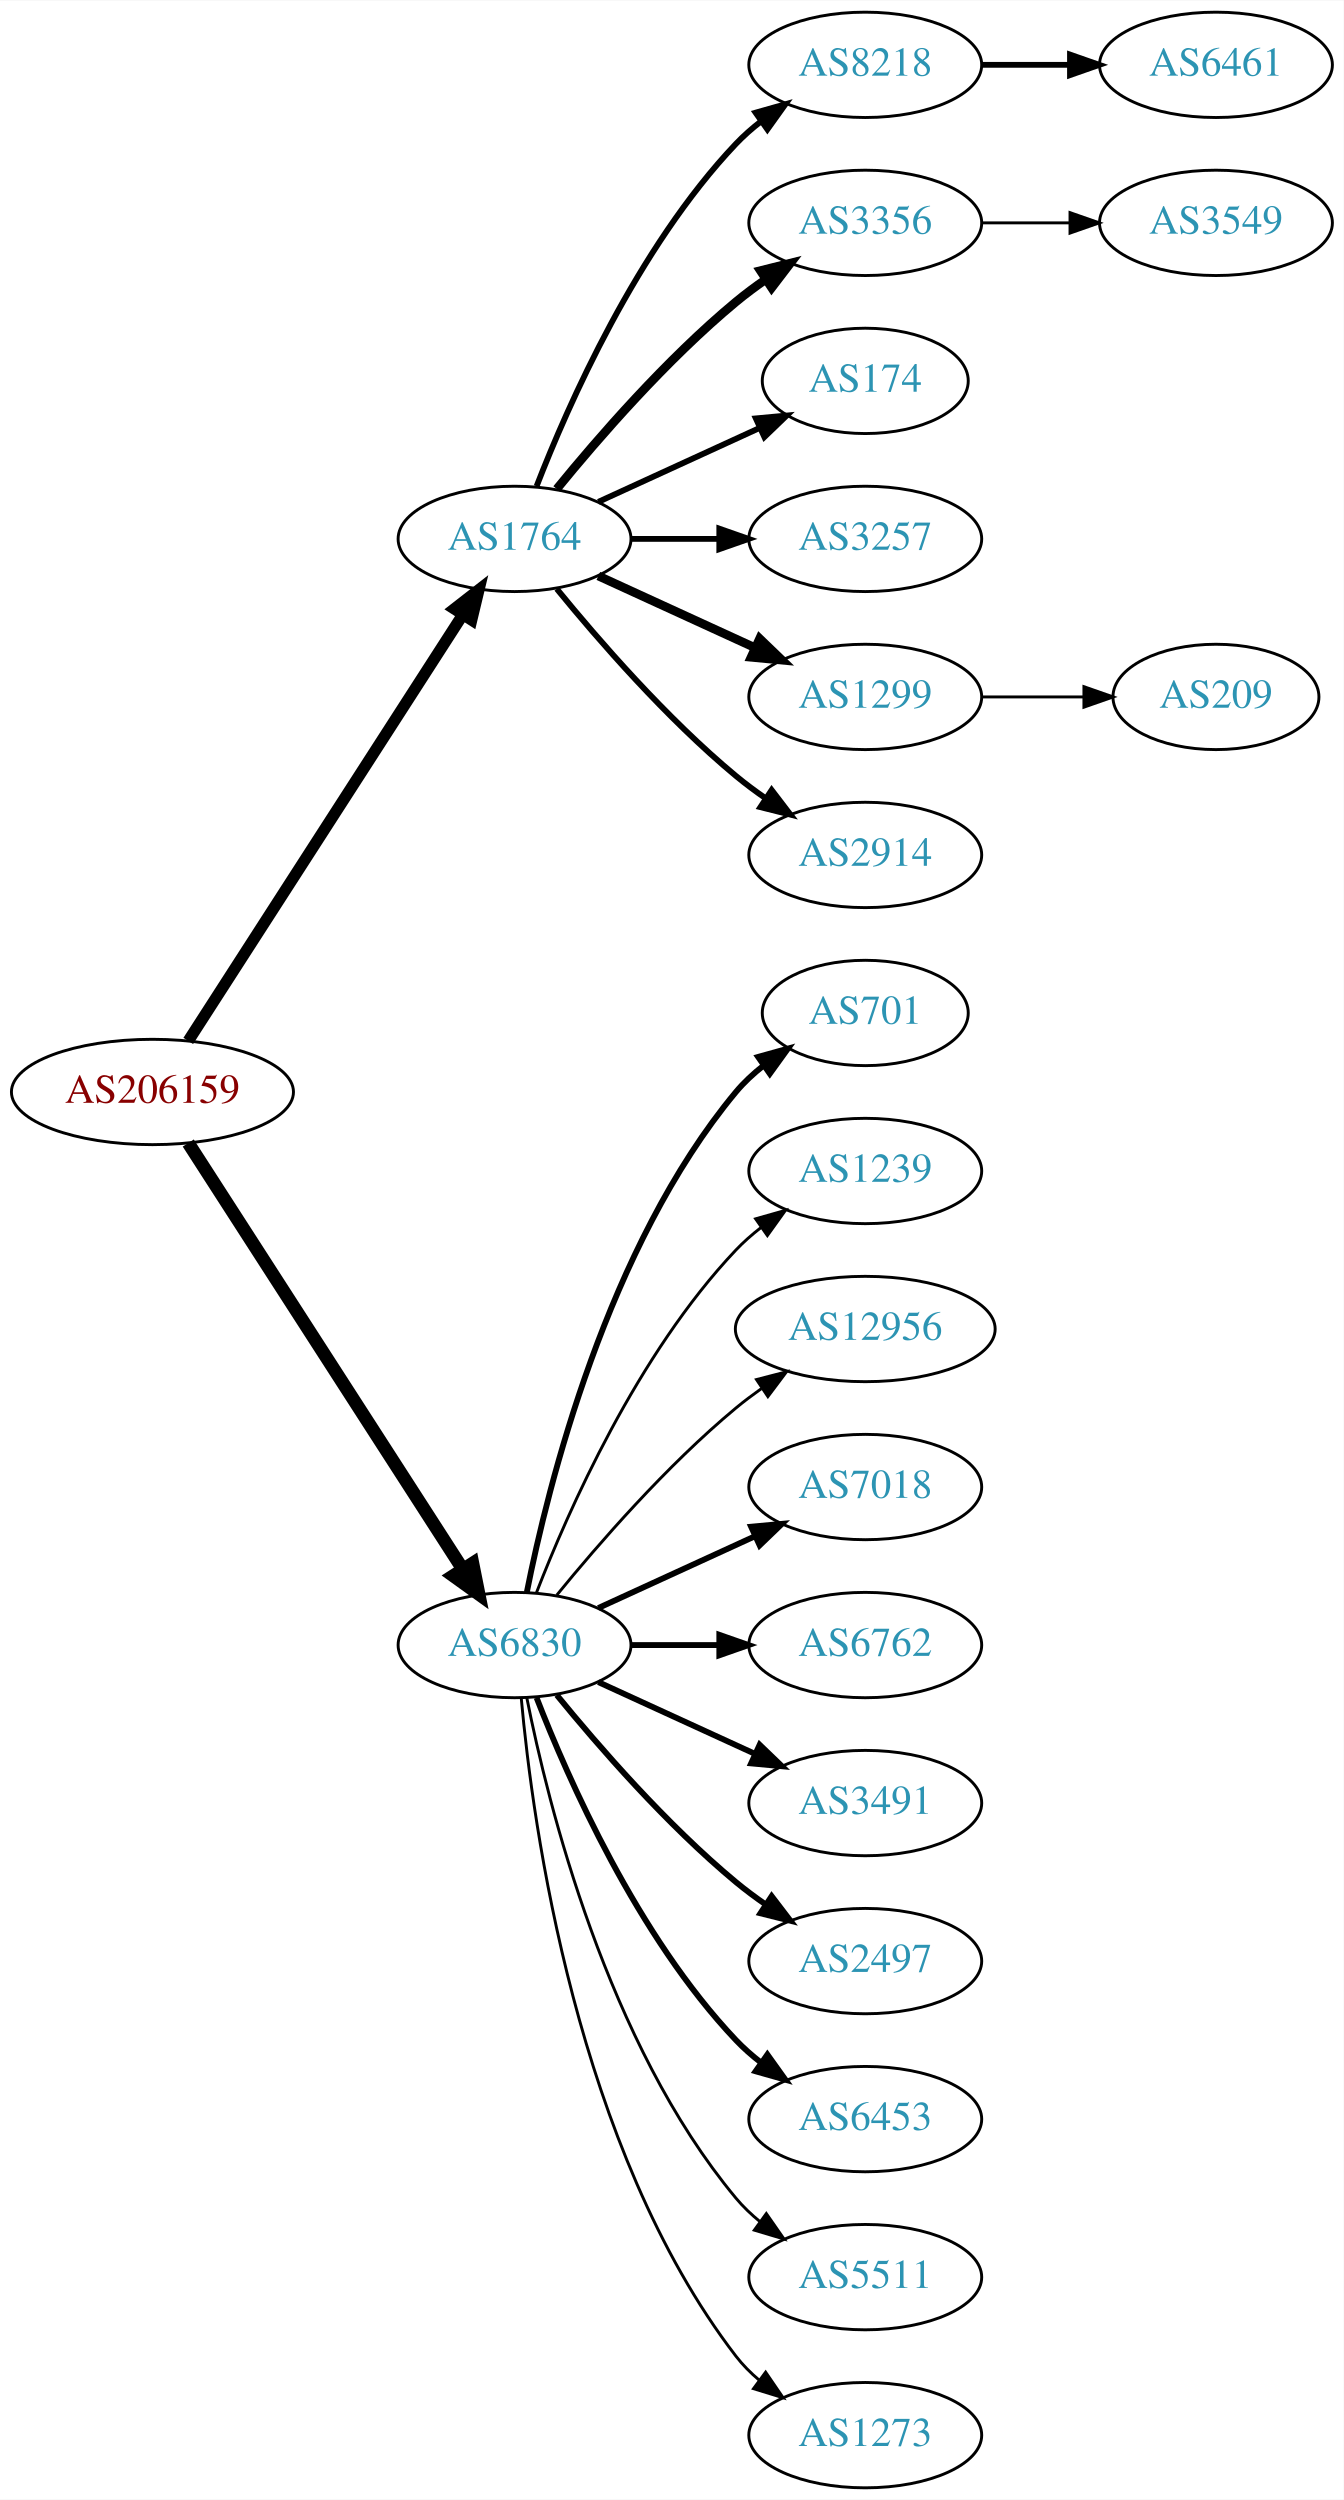
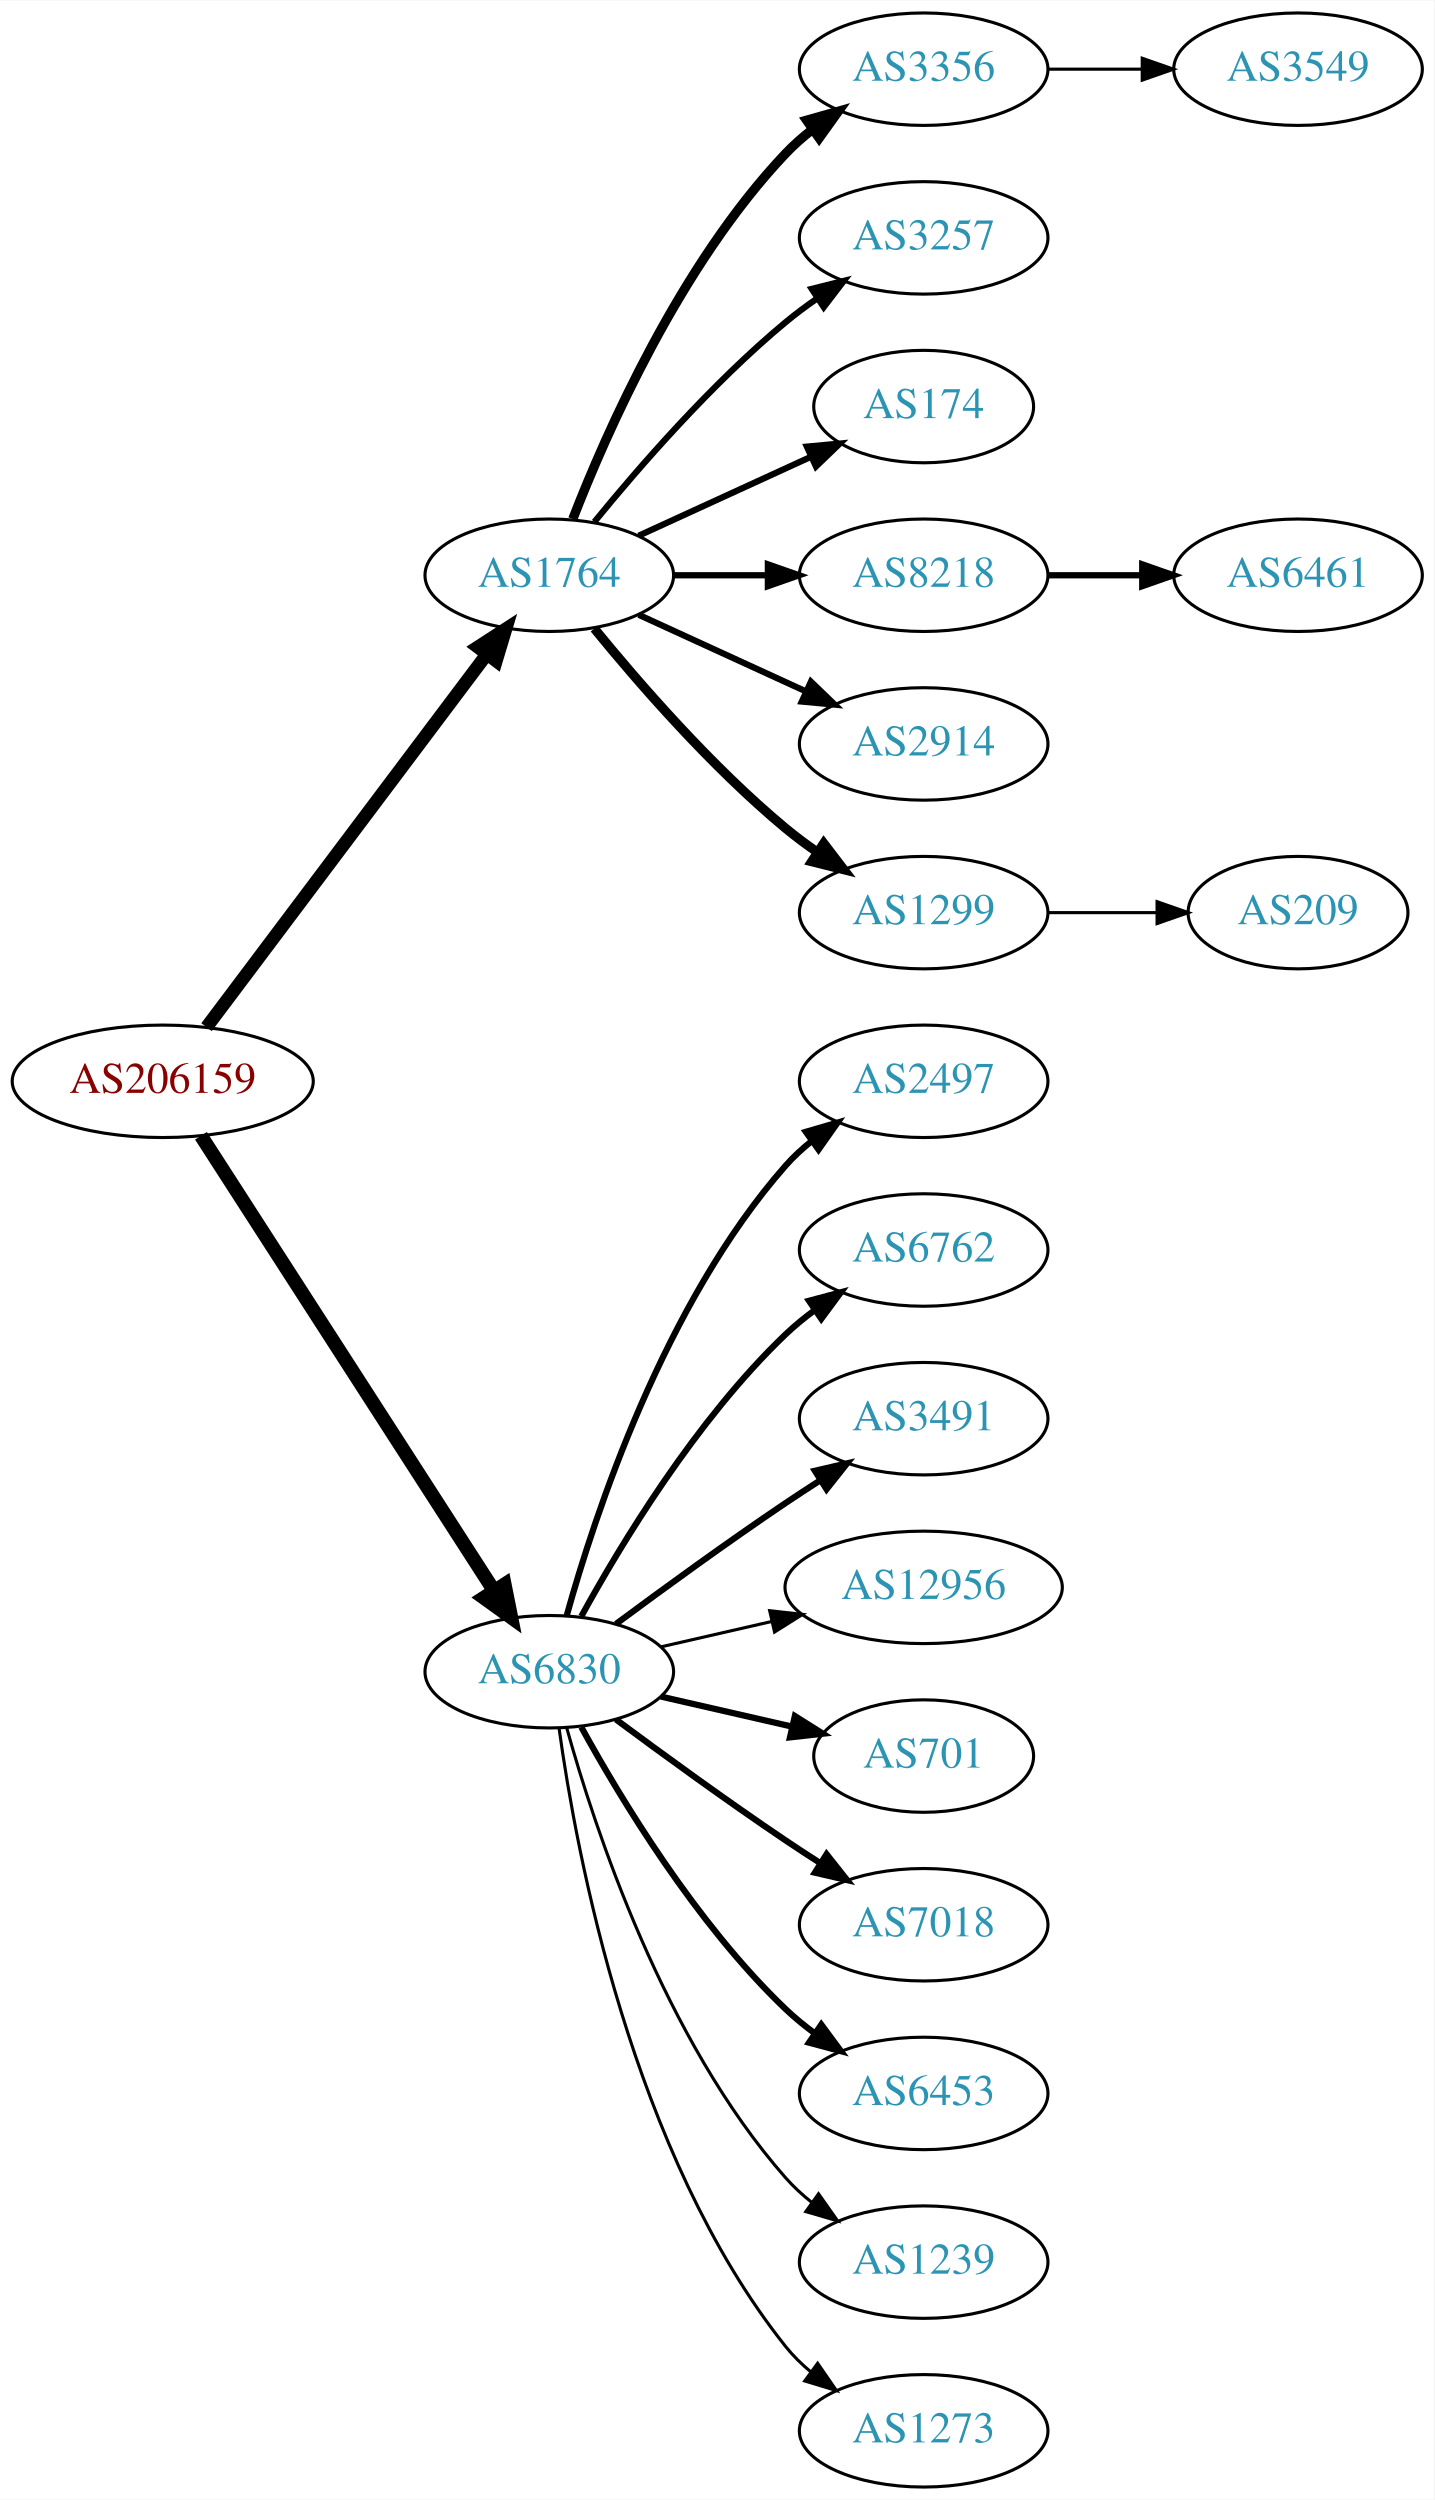
- <svg xmlns="http://www.w3.org/2000/svg" xmlns:xlink="http://www.w3.org/1999/xlink" width="459pt" height="854pt" viewBox="0.00 0.00 459.17 854.00">
-   <g id="graph0" class="graph" transform="scale(1 1) rotate(0) translate(4 850)">
-     <polygon fill="white" stroke="none" points="-4,4 -4,-850 455.17,-850 455.17,4 -4,4" />
+ <svg xmlns="http://www.w3.org/2000/svg" xmlns:xlink="http://www.w3.org/1999/xlink" width="459pt" height="800pt" viewBox="0.00 0.00 459.17 800.00">
+   <g id="graph0" class="graph" transform="scale(1 1) rotate(0) translate(4 796)">
+     <polygon fill="white" stroke="none" points="-4,4 -4,-796 455.17,-796 455.17,4 -4,4" />
    <g id="node1" class="node">
      <g id="a_node1">
        <a xlink:href="/asn/206159" xlink:title="AS206159 ~ VAO-AS [AT]">
-           <ellipse fill="#ffffff" stroke="black" cx="48.096" cy="-477" rx="48.192" ry="18" />
-           <text text-anchor="middle" x="48.096" y="-473.3" font-family="Times,serif" font-size="14.00" fill="#880000">AS206159</text>
+           <ellipse fill="#ffffff" stroke="black" cx="48.096" cy="-450" rx="48.192" ry="18" />
+           <text text-anchor="middle" x="48.096" y="-446.3" font-family="Times,serif" font-size="14.00" fill="#880000">AS206159</text>
        </a>
      </g>
    </g>
    <g id="node2" class="node">
      <g id="a_node2">
        <a xlink:href="/asn/1764" xlink:title="AS1764 ~ NEXTLAYER-AS [AT]">
-           <ellipse fill="#ffffff" stroke="black" cx="171.838" cy="-666" rx="39.794" ry="18" />
-           <text text-anchor="middle" x="171.838" y="-662.3" font-family="Times,serif" font-size="14.00" fill="#2c94b3">AS1764</text>
+           <ellipse fill="#ffffff" stroke="black" cx="171.838" cy="-612" rx="39.794" ry="18" />
+           <text text-anchor="middle" x="171.838" y="-608.3" font-family="Times,serif" font-size="14.00" fill="#2c94b3">AS1764</text>
        </a>
      </g>
    </g>
    <g id="edge1" class="edge">
-       <path fill="none" stroke="black" stroke-width="3.938" d="M60.331,-494.442C81.802,-527.775 128.767,-600.686 154.004,-639.866" />
-       <polygon fill="black" stroke="black" stroke-width="3.938" points="151.272,-642.089 159.63,-648.6 157.157,-638.298 151.272,-642.089" />
+       <path fill="none" stroke="black" stroke-width="4.2" d="M62.124,-467.337C83.634,-495.96 126.675,-553.233 151.664,-586.486" />
+       <polygon fill="black" stroke="black" stroke-width="4.2" points="148.957,-589.001 157.903,-594.788 154.833,-584.586 148.957,-589.001" />
    </g>
    <g id="node3" class="node">
      <g id="a_node3">
        <a xlink:href="/asn/6830" xlink:title="AS6830 ~ LGI-UPC [AT]">
-           <ellipse fill="#ffffff" stroke="black" cx="171.838" cy="-288" rx="39.794" ry="18" />
-           <text text-anchor="middle" x="171.838" y="-284.3" font-family="Times,serif" font-size="14.00" fill="#2c94b3">AS6830</text>
+           <ellipse fill="#ffffff" stroke="black" cx="171.838" cy="-261" rx="39.794" ry="18" />
+           <text text-anchor="middle" x="171.838" y="-257.3" font-family="Times,serif" font-size="14.00" fill="#2c94b3">AS6830</text>
        </a>
      </g>
    </g>
    <g id="edge2" class="edge">
-       <path fill="none" stroke="black" stroke-width="4.5" d="M60.331,-459.558C81.802,-426.225 128.767,-353.314 154.004,-314.134" />
-       <polygon fill="black" stroke="black" stroke-width="4.5" points="157.525,-315.939 159.63,-305.4 150.905,-311.674 157.525,-315.939" />
+       <path fill="none" stroke="black" stroke-width="4.5" d="M60.331,-432.558C81.802,-399.225 128.767,-326.314 154.004,-287.134" />
+       <polygon fill="black" stroke="black" stroke-width="4.5" points="157.525,-288.939 159.63,-278.4 150.905,-284.674 157.525,-288.939" />
    </g>
    <g id="node4" class="node">
      <g id="a_node4">
-         <a xlink:href="/asn/8218" xlink:title="AS8218 ~ legacy Neotelecoms [FR]">
-           <ellipse fill="#ffffff" stroke="black" cx="291.681" cy="-828" rx="39.794" ry="18" />
-           <text text-anchor="middle" x="291.681" y="-824.3" font-family="Times,serif" font-size="14.00" fill="#2c94b3">AS8218</text>
-         </a>
-       </g>
-     </g>
-     <g id="edge3" class="edge">
-       <path fill="none" stroke="black" stroke-width="2" d="M179.361,-683.994C190.112,-711.728 213.769,-765.429 247.484,-801 250.07,-803.728 252.988,-806.294 256.056,-808.677" />
-       <polygon fill="black" stroke="black" stroke-width="2" points="254.21,-811.658 264.404,-814.543 258.234,-805.93 254.21,-811.658" />
-     </g>
-     <g id="node5" class="node">
-       <g id="a_node5">
        <a xlink:href="/asn/3356" xlink:title="AS3356 ~ Level 3 Parent, LLC [US]">
          <ellipse fill="#ffffff" stroke="black" cx="291.681" cy="-774" rx="39.794" ry="18" />
          <text text-anchor="middle" x="291.681" y="-770.3" font-family="Times,serif" font-size="14.00" fill="#2c94b3">AS3356</text>
        </a>
      </g>
    </g>
+     <g id="edge3" class="edge">
+       <path fill="none" stroke="black" stroke-width="3" d="M179.361,-629.994C190.112,-657.728 213.769,-711.429 247.484,-747 250.07,-749.728 252.988,-752.294 256.056,-754.677" />
+       <polygon fill="black" stroke="black" stroke-width="3" points="254.21,-757.658 264.404,-760.543 258.234,-751.93 254.21,-757.658" />
+     </g>
+     <g id="node5" class="node">
+       <g id="a_node5">
+         <a xlink:href="/asn/3257" xlink:title="AS3257 ~ GTT [DE]">
+           <ellipse fill="#ffffff" stroke="black" cx="291.681" cy="-720" rx="39.794" ry="18" />
+           <text text-anchor="middle" x="291.681" y="-716.3" font-family="Times,serif" font-size="14.00" fill="#2c94b3">AS3257</text>
+         </a>
+       </g>
+     </g>
    <g id="edge4" class="edge">
-       <path fill="none" stroke="black" stroke-width="3" d="M186.257,-683.065C200.372,-700.375 223.786,-727.345 247.484,-747 250.701,-749.668 254.201,-752.27 257.772,-754.741" />
-       <polygon fill="black" stroke="black" stroke-width="3" points="255.85,-757.666 266.128,-760.236 259.695,-751.817 255.85,-757.666" />
+       <path fill="none" stroke="black" stroke-width="2" d="M186.257,-629.065C200.372,-646.375 223.786,-673.345 247.484,-693 250.701,-695.668 254.201,-698.27 257.772,-700.741" />
+       <polygon fill="black" stroke="black" stroke-width="2" points="255.85,-703.666 266.128,-706.236 259.695,-697.817 255.85,-703.666" />
    </g>
    <g id="node6" class="node">
      <g id="a_node6">
        <a xlink:href="/asn/174" xlink:title="AS174 ~ Cogent Communications [US]">
-           <ellipse fill="#ffffff" stroke="black" cx="291.681" cy="-720" rx="35.194" ry="18" />
-           <text text-anchor="middle" x="291.681" y="-716.3" font-family="Times,serif" font-size="14.00" fill="#2c94b3">AS174</text>
+           <ellipse fill="#ffffff" stroke="black" cx="291.681" cy="-666" rx="35.194" ry="18" />
+           <text text-anchor="middle" x="291.681" y="-662.3" font-family="Times,serif" font-size="14.00" fill="#2c94b3">AS174</text>
        </a>
      </g>
    </g>
    <g id="edge5" class="edge">
-       <path fill="none" stroke="black" stroke-width="2" d="M200.467,-678.661C216.883,-686.183 237.865,-695.798 255.461,-703.861" />
-       <polygon fill="black" stroke="black" stroke-width="2" points="254.29,-707.174 264.839,-708.158 257.206,-700.811 254.29,-707.174" />
+       <path fill="none" stroke="black" stroke-width="2" d="M200.467,-624.661C216.883,-632.183 237.865,-641.798 255.461,-649.861" />
+       <polygon fill="black" stroke="black" stroke-width="2" points="254.29,-653.174 264.839,-654.158 257.206,-646.811 254.29,-653.174" />
    </g>
    <g id="node7" class="node">
      <g id="a_node7">
-         <a xlink:href="/asn/3257" xlink:title="AS3257 ~ GTT [DE]">
-           <ellipse fill="#ffffff" stroke="black" cx="291.681" cy="-666" rx="39.794" ry="18" />
-           <text text-anchor="middle" x="291.681" y="-662.3" font-family="Times,serif" font-size="14.00" fill="#2c94b3">AS3257</text>
+         <a xlink:href="/asn/8218" xlink:title="AS8218 ~ legacy Neotelecoms [FR]">
+           <ellipse fill="#ffffff" stroke="black" cx="291.681" cy="-612" rx="39.794" ry="18" />
+           <text text-anchor="middle" x="291.681" y="-608.3" font-family="Times,serif" font-size="14.00" fill="#2c94b3">AS8218</text>
        </a>
      </g>
    </g>
    <g id="edge6" class="edge">
-       <path fill="none" stroke="black" stroke-width="2" d="M211.751,-666C221.304,-666 231.654,-666 241.616,-666" />
-       <polygon fill="black" stroke="black" stroke-width="2" points="241.809,-669.5 251.809,-666 241.809,-662.5 241.809,-669.5" />
+       <path fill="none" stroke="black" stroke-width="2" d="M211.751,-612C221.304,-612 231.654,-612 241.616,-612" />
+       <polygon fill="black" stroke="black" stroke-width="2" points="241.809,-615.5 251.809,-612 241.809,-608.5 241.809,-615.5" />
    </g>
    <g id="node8" class="node">
      <g id="a_node8">
-         <a xlink:href="/asn/1299" xlink:title="AS1299 ~ Telia Carrier [EU]">
-           <ellipse fill="#ffffff" stroke="black" cx="291.681" cy="-612" rx="39.794" ry="18" />
-           <text text-anchor="middle" x="291.681" y="-608.3" font-family="Times,serif" font-size="14.00" fill="#2c94b3">AS1299</text>
-         </a>
-       </g>
-     </g>
-     <g id="edge7" class="edge">
-       <path fill="none" stroke="black" stroke-width="3" d="M200.467,-653.339C216.424,-646.027 236.694,-636.739 253.977,-628.819" />
-       <polygon fill="black" stroke="black" stroke-width="3" points="255.592,-631.929 263.225,-624.581 252.676,-625.565 255.592,-631.929" />
-     </g>
-     <g id="node9" class="node">
-       <g id="a_node9">
        <a xlink:href="/asn/2914" xlink:title="AS2914 ~ NTT America, Inc. [US]">
          <ellipse fill="#ffffff" stroke="black" cx="291.681" cy="-558" rx="39.794" ry="18" />
          <text text-anchor="middle" x="291.681" y="-554.3" font-family="Times,serif" font-size="14.00" fill="#2c94b3">AS2914</text>
        </a>
      </g>
    </g>
+     <g id="edge7" class="edge">
+       <path fill="none" stroke="black" stroke-width="2" d="M200.467,-599.339C216.424,-592.027 236.694,-582.739 253.977,-574.819" />
+       <polygon fill="black" stroke="black" stroke-width="2" points="255.592,-577.929 263.225,-570.581 252.676,-571.565 255.592,-577.929" />
+     </g>
+     <g id="node9" class="node">
+       <g id="a_node9">
+         <a xlink:href="/asn/1299" xlink:title="AS1299 ~ Telia Carrier [EU]">
+           <ellipse fill="#ffffff" stroke="black" cx="291.681" cy="-504" rx="39.794" ry="18" />
+           <text text-anchor="middle" x="291.681" y="-500.3" font-family="Times,serif" font-size="14.00" fill="#2c94b3">AS1299</text>
+         </a>
+       </g>
+     </g>
    <g id="edge8" class="edge">
-       <path fill="none" stroke="black" stroke-width="2" d="M186.257,-648.935C200.372,-631.625 223.786,-604.655 247.484,-585 250.701,-582.332 254.201,-579.73 257.772,-577.259" />
-       <polygon fill="black" stroke="black" stroke-width="2" points="259.695,-580.183 266.128,-571.764 255.85,-574.334 259.695,-580.183" />
+       <path fill="none" stroke="black" stroke-width="3" d="M186.257,-594.935C200.372,-577.625 223.786,-550.655 247.484,-531 250.701,-528.332 254.201,-525.73 257.772,-523.259" />
+       <polygon fill="black" stroke="black" stroke-width="3" points="259.695,-526.183 266.128,-517.764 255.85,-520.334 259.695,-526.183" />
    </g>
    <g id="node12" class="node">
      <g id="a_node12">
-         <a xlink:href="/asn/701" xlink:title="AS701 ~ UUNET [US]">
-           <ellipse fill="#ffffff" stroke="black" cx="291.681" cy="-504" rx="35.194" ry="18" />
-           <text text-anchor="middle" x="291.681" y="-500.3" font-family="Times,serif" font-size="14.00" fill="#2c94b3">AS701</text>
+         <a xlink:href="/asn/2497" xlink:title="AS2497 ~ Internet Initiative Japan Inc. [JP]">
+           <ellipse fill="#ffffff" stroke="black" cx="291.681" cy="-450" rx="39.794" ry="18" />
+           <text text-anchor="middle" x="291.681" y="-446.3" font-family="Times,serif" font-size="14.00" fill="#2c94b3">AS2497</text>
        </a>
      </g>
    </g>
    <g id="edge11" class="edge">
-       <path fill="none" stroke="black" stroke-width="2" d="M176.037,-306.073C183.2,-342.141 203.474,-424.125 247.484,-477 250.221,-480.288 253.466,-483.298 256.93,-486.017" />
-       <polygon fill="black" stroke="black" stroke-width="2" points="255.065,-488.983 265.271,-491.827 259.066,-483.239 255.065,-488.983" />
+       <path fill="none" stroke="black" stroke-width="2" d="M177.411,-278.946C186.317,-310.995 208.601,-378.842 247.484,-423 249.968,-425.821 252.818,-428.449 255.844,-430.871" />
+       <polygon fill="black" stroke="black" stroke-width="2" points="253.961,-433.828 264.133,-436.791 258.029,-428.131 253.961,-433.828" />
    </g>
    <g id="node13" class="node">
      <g id="a_node13">
-         <a xlink:href="/asn/1239" xlink:title="AS1239 ~ Sprint [US]">
-           <ellipse fill="#ffffff" stroke="black" cx="291.681" cy="-450" rx="39.794" ry="18" />
-           <text text-anchor="middle" x="291.681" y="-446.3" font-family="Times,serif" font-size="14.00" fill="#2c94b3">AS1239</text>
+         <a xlink:href="/asn/6762" xlink:title="AS6762 ~ TELECOM ITALIA SPARKLE S.p.A. [IT]">
+           <ellipse fill="#ffffff" stroke="black" cx="291.681" cy="-396" rx="39.794" ry="18" />
+           <text text-anchor="middle" x="291.681" y="-392.3" font-family="Times,serif" font-size="14.00" fill="#2c94b3">AS6762</text>
        </a>
      </g>
    </g>
    <g id="edge12" class="edge">
-       <path fill="none" stroke="black" d="M179.361,-305.994C190.112,-333.728 213.769,-387.429 247.484,-423 250.07,-425.728 252.988,-428.294 256.056,-430.677" />
-       <polygon fill="black" stroke="black" points="254.21,-433.658 264.404,-436.543 258.234,-427.93 254.21,-433.658" />
+       <path fill="none" stroke="black" stroke-width="2" d="M182.079,-278.713C194.625,-301.561 218.802,-341.611 247.484,-369 250.353,-371.739 253.542,-374.347 256.851,-376.785" />
+       <polygon fill="black" stroke="black" stroke-width="2" points="254.974,-379.742 265.21,-382.477 258.914,-373.956 254.974,-379.742" />
    </g>
    <g id="node14" class="node">
      <g id="a_node14">
-         <a xlink:href="/asn/12956" xlink:title="AS12956 ~ TELXIUS [ES]">
-           <ellipse fill="#ffffff" stroke="black" cx="291.681" cy="-396" rx="44.393" ry="18" />
-           <text text-anchor="middle" x="291.681" y="-392.3" font-family="Times,serif" font-size="14.00" fill="#2c94b3">AS12956</text>
+         <a xlink:href="/asn/3491" xlink:title="AS3491 ~ PCCW Global, Inc. [US]">
+           <ellipse fill="#ffffff" stroke="black" cx="291.681" cy="-342" rx="39.794" ry="18" />
+           <text text-anchor="middle" x="291.681" y="-338.3" font-family="Times,serif" font-size="14.00" fill="#2c94b3">AS3491</text>
        </a>
      </g>
    </g>
    <g id="edge13" class="edge">
-       <path fill="none" stroke="black" d="M186.257,-305.065C200.372,-322.375 223.786,-349.345 247.484,-369 250.222,-371.271 253.166,-373.494 256.183,-375.63" />
-       <polygon fill="black" stroke="black" points="254.515,-378.725 264.772,-381.379 258.409,-372.908 254.515,-378.725" />
+       <path fill="none" stroke="black" stroke-width="2" d="M193.168,-276.277C208.031,-287.304 228.775,-302.407 247.484,-315 251.033,-317.389 254.784,-319.839 258.532,-322.242" />
+       <polygon fill="black" stroke="black" stroke-width="2" points="256.858,-325.325 267.181,-327.712 260.6,-319.409 256.858,-325.325" />
    </g>
    <g id="node15" class="node">
      <g id="a_node15">
-         <a xlink:href="/asn/7018" xlink:title="AS7018 ~ AT&amp;T Services, Inc. [US]">
-           <ellipse fill="#ffffff" stroke="black" cx="291.681" cy="-342" rx="39.794" ry="18" />
-           <text text-anchor="middle" x="291.681" y="-338.3" font-family="Times,serif" font-size="14.00" fill="#2c94b3">AS7018</text>
+         <a xlink:href="/asn/12956" xlink:title="AS12956 ~ TELXIUS [ES]">
+           <ellipse fill="#ffffff" stroke="black" cx="291.681" cy="-288" rx="44.393" ry="18" />
+           <text text-anchor="middle" x="291.681" y="-284.3" font-family="Times,serif" font-size="14.00" fill="#2c94b3">AS12956</text>
        </a>
      </g>
    </g>
    <g id="edge14" class="edge">
-       <path fill="none" stroke="black" stroke-width="2" d="M200.467,-300.661C216.424,-307.973 236.694,-317.261 253.977,-325.181" />
-       <polygon fill="black" stroke="black" stroke-width="2" points="252.676,-328.435 263.225,-329.419 255.592,-322.071 252.676,-328.435" />
+       <path fill="none" stroke="black" d="M207.557,-268.955C218.696,-271.507 231.231,-274.379 243.124,-277.104" />
+       <polygon fill="black" stroke="black" points="242.389,-280.526 252.918,-279.348 243.953,-273.703 242.389,-280.526" />
    </g>
    <g id="node16" class="node">
      <g id="a_node16">
-         <a xlink:href="/asn/6762" xlink:title="AS6762 ~ TELECOM ITALIA SPARKLE S.p.A. [IT]">
-           <ellipse fill="#ffffff" stroke="black" cx="291.681" cy="-288" rx="39.794" ry="18" />
-           <text text-anchor="middle" x="291.681" y="-284.3" font-family="Times,serif" font-size="14.00" fill="#2c94b3">AS6762</text>
+         <a xlink:href="/asn/701" xlink:title="AS701 ~ UUNET [US]">
+           <ellipse fill="#ffffff" stroke="black" cx="291.681" cy="-234" rx="35.194" ry="18" />
+           <text text-anchor="middle" x="291.681" y="-230.3" font-family="Times,serif" font-size="14.00" fill="#2c94b3">AS701</text>
        </a>
      </g>
    </g>
    <g id="edge15" class="edge">
-       <path fill="none" stroke="black" stroke-width="2" d="M211.751,-288C221.304,-288 231.654,-288 241.616,-288" />
-       <polygon fill="black" stroke="black" stroke-width="2" points="241.809,-291.5 251.809,-288 241.809,-284.5 241.809,-291.5" />
+       <path fill="none" stroke="black" stroke-width="2" d="M207.557,-253.045C220.65,-250.045 235.672,-246.604 249.313,-243.478" />
+       <polygon fill="black" stroke="black" stroke-width="2" points="250.454,-246.807 259.42,-241.162 248.891,-239.984 250.454,-246.807" />
    </g>
    <g id="node17" class="node">
      <g id="a_node17">
-         <a xlink:href="/asn/3491" xlink:title="AS3491 ~ PCCW Global, Inc. [US]">
-           <ellipse fill="#ffffff" stroke="black" cx="291.681" cy="-234" rx="39.794" ry="18" />
-           <text text-anchor="middle" x="291.681" y="-230.3" font-family="Times,serif" font-size="14.00" fill="#2c94b3">AS3491</text>
+         <a xlink:href="/asn/7018" xlink:title="AS7018 ~ AT&amp;T Services, Inc. [US]">
+           <ellipse fill="#ffffff" stroke="black" cx="291.681" cy="-180" rx="39.794" ry="18" />
+           <text text-anchor="middle" x="291.681" y="-176.3" font-family="Times,serif" font-size="14.00" fill="#2c94b3">AS7018</text>
        </a>
      </g>
    </g>
    <g id="edge16" class="edge">
-       <path fill="none" stroke="black" stroke-width="2" d="M200.467,-275.339C216.424,-268.027 236.694,-258.739 253.977,-250.819" />
-       <polygon fill="black" stroke="black" stroke-width="2" points="255.592,-253.929 263.225,-246.581 252.676,-247.565 255.592,-253.929" />
+       <path fill="none" stroke="black" stroke-width="2" d="M193.168,-245.723C208.031,-234.696 228.775,-219.593 247.484,-207 251.033,-204.611 254.784,-202.161 258.532,-199.758" />
+       <polygon fill="black" stroke="black" stroke-width="2" points="260.6,-202.591 267.181,-194.288 256.858,-196.675 260.6,-202.591" />
    </g>
    <g id="node18" class="node">
      <g id="a_node18">
-         <a xlink:href="/asn/2497" xlink:title="AS2497 ~ Internet Initiative Japan Inc. [JP]">
-           <ellipse fill="#ffffff" stroke="black" cx="291.681" cy="-180" rx="39.794" ry="18" />
-           <text text-anchor="middle" x="291.681" y="-176.3" font-family="Times,serif" font-size="14.00" fill="#2c94b3">AS2497</text>
-         </a>
-       </g>
-     </g>
-     <g id="edge17" class="edge">
-       <path fill="none" stroke="black" stroke-width="2" d="M186.257,-270.935C200.372,-253.625 223.786,-226.655 247.484,-207 250.701,-204.332 254.201,-201.73 257.772,-199.259" />
-       <polygon fill="black" stroke="black" stroke-width="2" points="259.695,-202.183 266.128,-193.764 255.85,-196.334 259.695,-202.183" />
-     </g>
-     <g id="node19" class="node">
-       <g id="a_node19">
        <a xlink:href="/asn/6453" xlink:title="AS6453 ~ TATA COMMUNICATIONS (AMERICA) INC [US]">
          <ellipse fill="#ffffff" stroke="black" cx="291.681" cy="-126" rx="39.794" ry="18" />
          <text text-anchor="middle" x="291.681" y="-122.3" font-family="Times,serif" font-size="14.00" fill="#2c94b3">AS6453</text>
        </a>
      </g>
    </g>
+     <g id="edge17" class="edge">
+       <path fill="none" stroke="black" stroke-width="2" d="M182.079,-243.287C194.625,-220.439 218.802,-180.389 247.484,-153 250.353,-150.261 253.542,-147.653 256.851,-145.215" />
+       <polygon fill="black" stroke="black" stroke-width="2" points="258.914,-148.044 265.21,-139.523 254.974,-142.258 258.914,-148.044" />
+     </g>
+     <g id="node19" class="node">
+       <g id="a_node19">
+         <a xlink:href="/asn/1239" xlink:title="AS1239 ~ Sprint [US]">
+           <ellipse fill="#ffffff" stroke="black" cx="291.681" cy="-72" rx="39.794" ry="18" />
+           <text text-anchor="middle" x="291.681" y="-68.3" font-family="Times,serif" font-size="14.00" fill="#2c94b3">AS1239</text>
+         </a>
+       </g>
+     </g>
    <g id="edge18" class="edge">
-       <path fill="none" stroke="black" stroke-width="2" d="M179.361,-270.006C190.112,-242.272 213.769,-188.571 247.484,-153 250.07,-150.272 252.988,-147.706 256.056,-145.323" />
-       <polygon fill="black" stroke="black" stroke-width="2" points="258.234,-148.07 264.404,-139.457 254.21,-142.342 258.234,-148.07" />
+       <path fill="none" stroke="black" d="M177.411,-243.054C186.317,-211.005 208.601,-143.158 247.484,-99 249.968,-96.179 252.818,-93.551 255.844,-91.129" />
+       <polygon fill="black" stroke="black" points="258.029,-93.869 264.133,-85.209 253.961,-88.172 258.029,-93.869" />
    </g>
    <g id="node20" class="node">
      <g id="a_node20">
-         <a xlink:href="/asn/5511" xlink:title="AS5511 ~ Orange S.A. [FR]">
-           <ellipse fill="#ffffff" stroke="black" cx="291.681" cy="-72" rx="39.794" ry="18" />
-           <text text-anchor="middle" x="291.681" y="-68.3" font-family="Times,serif" font-size="14.00" fill="#2c94b3">AS5511</text>
-         </a>
-       </g>
-     </g>
-     <g id="edge19" class="edge">
-       <path fill="none" stroke="black" d="M176.037,-269.927C183.2,-233.859 203.474,-151.875 247.484,-99 249.889,-96.111 252.686,-93.437 255.678,-90.987" />
-       <polygon fill="black" stroke="black" points="257.868,-93.722 263.921,-85.027 253.766,-88.05 257.868,-93.722" />
-     </g>
-     <g id="node21" class="node">
-       <g id="a_node21">
        <a xlink:href="/asn/1273" xlink:title="AS1273 ~ Vodafone Group PLC [EU]">
          <ellipse fill="#ffffff" stroke="black" cx="291.681" cy="-18" rx="39.794" ry="18" />
          <text text-anchor="middle" x="291.681" y="-14.3" font-family="Times,serif" font-size="14.00" fill="#2c94b3">AS1273</text>
        </a>
      </g>
    </g>
-     <g id="edge20" class="edge">
-       <path fill="none" stroke="black" d="M174.122,-269.883C178.02,-226.668 193.037,-115.869 247.484,-45 249.774,-42.02 252.494,-39.284 255.439,-36.795" />
-       <polygon fill="black" stroke="black" points="257.633,-39.527 263.615,-30.782 253.485,-33.888 257.633,-39.527" />
+     <g id="edge19" class="edge">
+       <path fill="none" stroke="black" d="M174.977,-242.83C180.477,-203.026 198.303,-106.767 247.484,-45 249.826,-42.06 252.58,-39.351 255.546,-36.879" />
+       <polygon fill="black" stroke="black" points="257.738,-39.612 263.752,-30.89 253.611,-33.958 257.738,-39.612" />
    </g>
    <g id="node10" class="node">
      <g id="a_node10">
-         <a xlink:href="/asn/6461" xlink:title="AS6461 ~ Zayo Bandwidth [US]">
-           <ellipse fill="#ffffff" stroke="black" cx="411.523" cy="-828" rx="39.794" ry="18" />
-           <text text-anchor="middle" x="411.523" y="-824.3" font-family="Times,serif" font-size="14.00" fill="#2c94b3">AS6461</text>
-         </a>
-       </g>
-     </g>
-     <g id="edge9" class="edge">
-       <path fill="none" stroke="black" stroke-width="2" d="M331.593,-828C341.146,-828 351.496,-828 361.459,-828" />
-       <polygon fill="black" stroke="black" stroke-width="2" points="361.651,-831.5 371.651,-828 361.651,-824.5 361.651,-831.5" />
-     </g>
-     <g id="node11" class="node">
-       <g id="a_node11">
        <a xlink:href="/asn/3549" xlink:title="AS3549 ~ Level 3 Parent, LLC [US]">
          <ellipse fill="#ffffff" stroke="black" cx="411.523" cy="-774" rx="39.794" ry="18" />
          <text text-anchor="middle" x="411.523" y="-770.3" font-family="Times,serif" font-size="14.00" fill="#2c94b3">AS3549</text>
        </a>
      </g>
    </g>
-     <g id="edge10" class="edge">
+     <g id="edge9" class="edge">
      <path fill="none" stroke="black" d="M331.593,-774C341.146,-774 351.496,-774 361.459,-774" />
      <polygon fill="black" stroke="black" points="361.651,-777.5 371.651,-774 361.651,-770.5 361.651,-777.5" />
    </g>
-     <g id="node22" class="node">
-       <g id="a_node22">
+     <g id="node11" class="node">
+       <g id="a_node11">
+         <a xlink:href="/asn/6461" xlink:title="AS6461 ~ Zayo Bandwidth [US]">
+           <ellipse fill="#ffffff" stroke="black" cx="411.523" cy="-612" rx="39.794" ry="18" />
+           <text text-anchor="middle" x="411.523" y="-608.3" font-family="Times,serif" font-size="14.00" fill="#2c94b3">AS6461</text>
+         </a>
+       </g>
+     </g>
+     <g id="edge10" class="edge">
+       <path fill="none" stroke="black" stroke-width="2" d="M331.593,-612C341.146,-612 351.496,-612 361.459,-612" />
+       <polygon fill="black" stroke="black" stroke-width="2" points="361.651,-615.5 371.651,-612 361.651,-608.5 361.651,-615.5" />
+     </g>
+     <g id="node21" class="node">
+       <g id="a_node21">
        <a xlink:href="/asn/209" xlink:title="AS209 ~ CenturyLink Communications, LLC [US]">
-           <ellipse fill="#ffffff" stroke="black" cx="411.523" cy="-612" rx="35.194" ry="18" />
-           <text text-anchor="middle" x="411.523" y="-608.3" font-family="Times,serif" font-size="14.00" fill="#2c94b3">AS209</text>
-         </a>
-       </g>
-     </g>
-     <g id="edge21" class="edge">
-       <path fill="none" stroke="black" d="M331.593,-612C342.68,-612 354.839,-612 366.222,-612" />
-       <polygon fill="black" stroke="black" points="366.404,-615.5 376.404,-612 366.403,-608.5 366.404,-615.5" />
+           <ellipse fill="#ffffff" stroke="black" cx="411.523" cy="-504" rx="35.194" ry="18" />
+           <text text-anchor="middle" x="411.523" y="-500.3" font-family="Times,serif" font-size="14.00" fill="#2c94b3">AS209</text>
+         </a>
+       </g>
+     </g>
+     <g id="edge20" class="edge">
+       <path fill="none" stroke="black" d="M331.593,-504C342.68,-504 354.839,-504 366.222,-504" />
+       <polygon fill="black" stroke="black" points="366.404,-507.5 376.404,-504 366.403,-500.5 366.404,-507.5" />
    </g>
  </g>
</svg>
